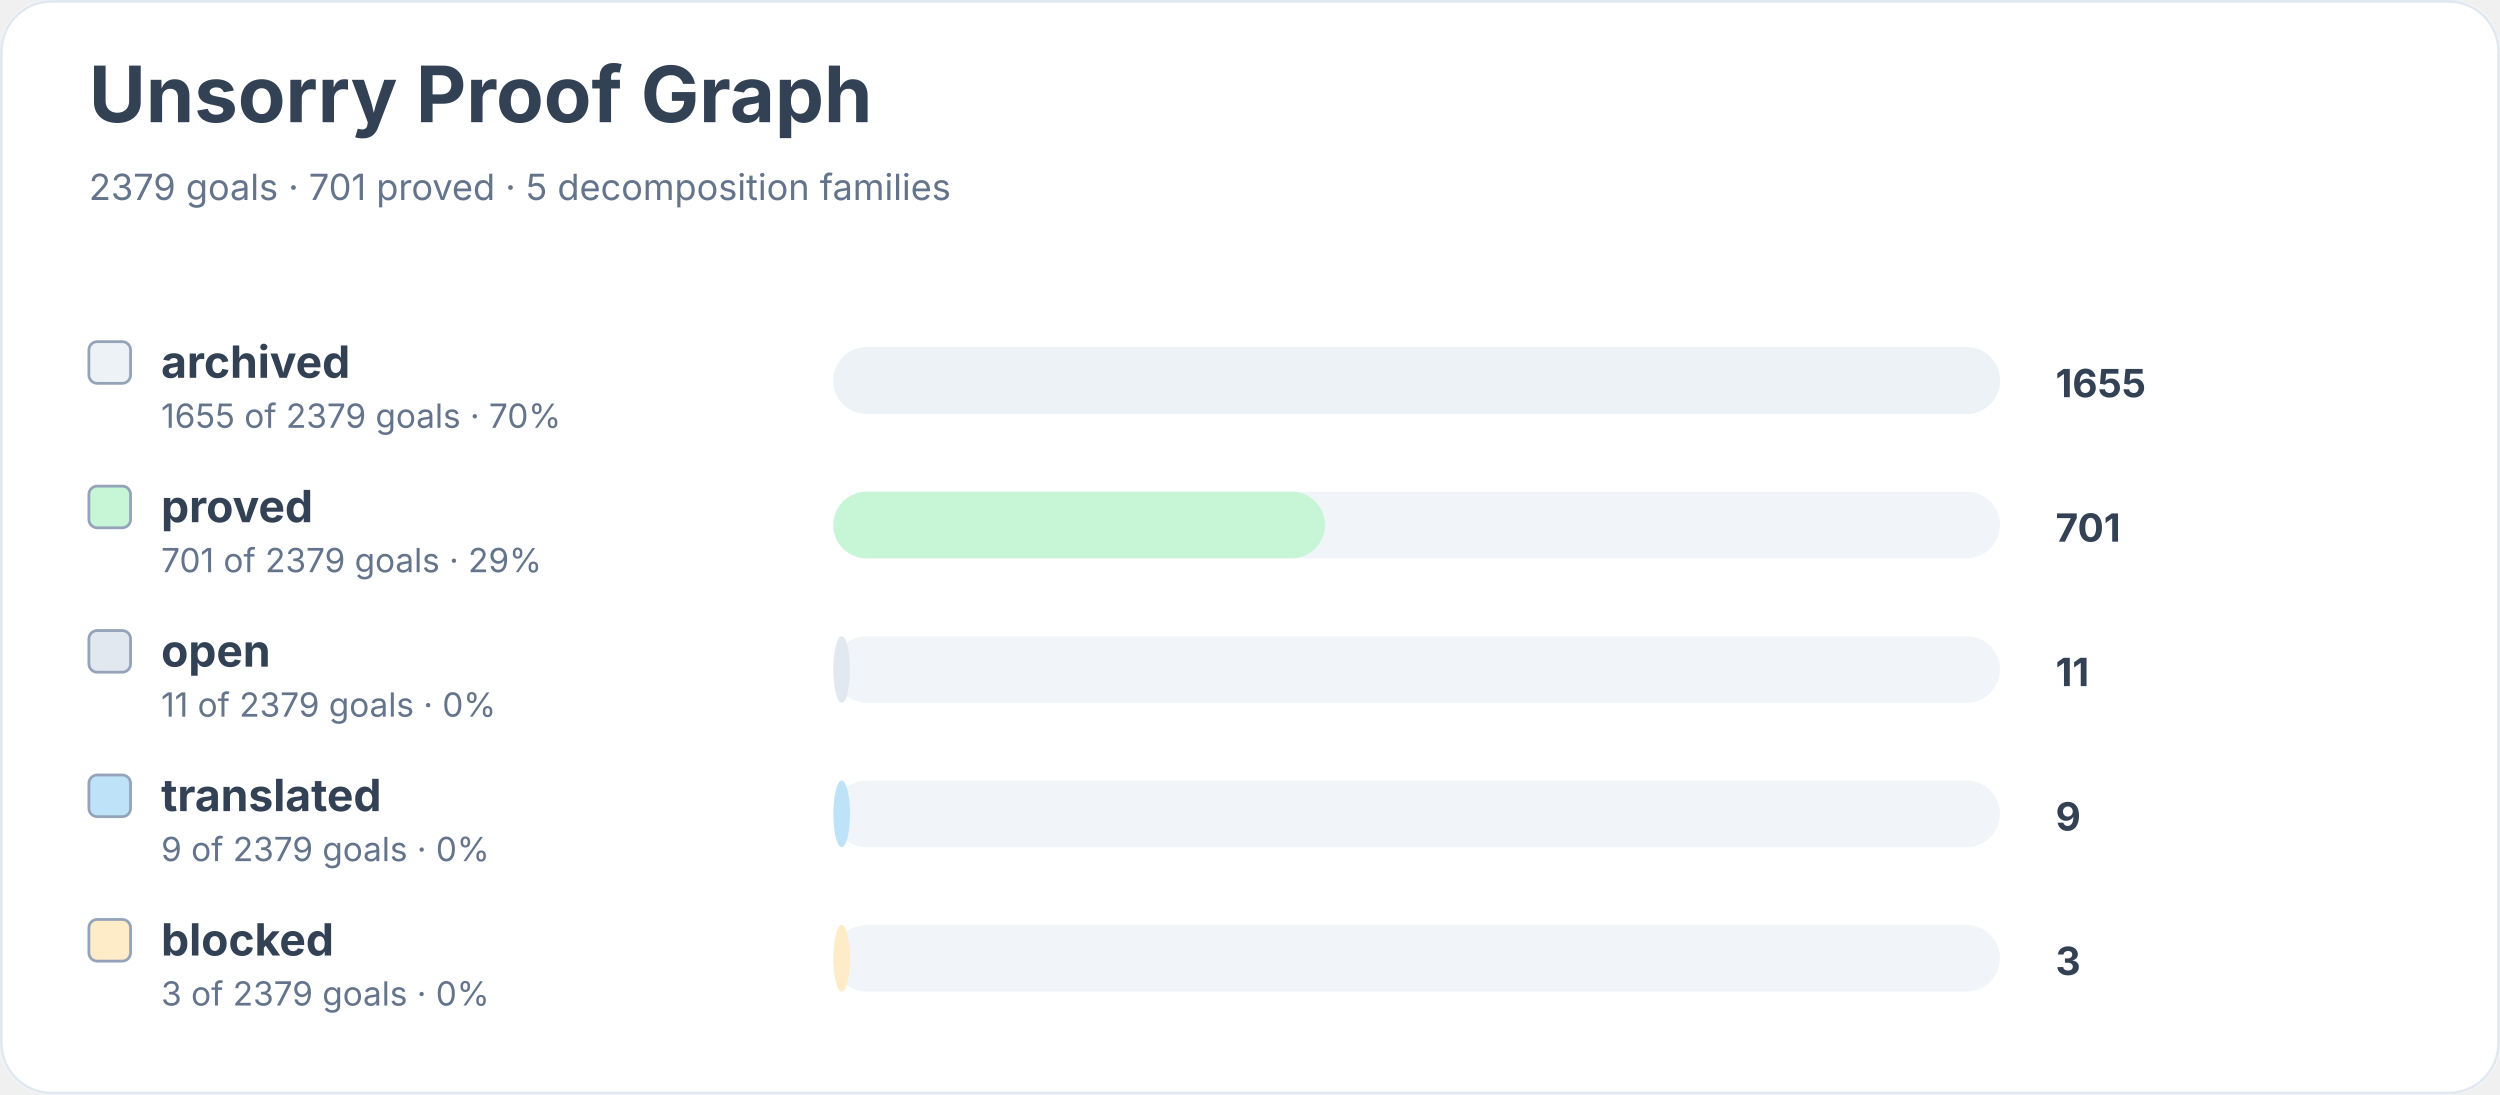
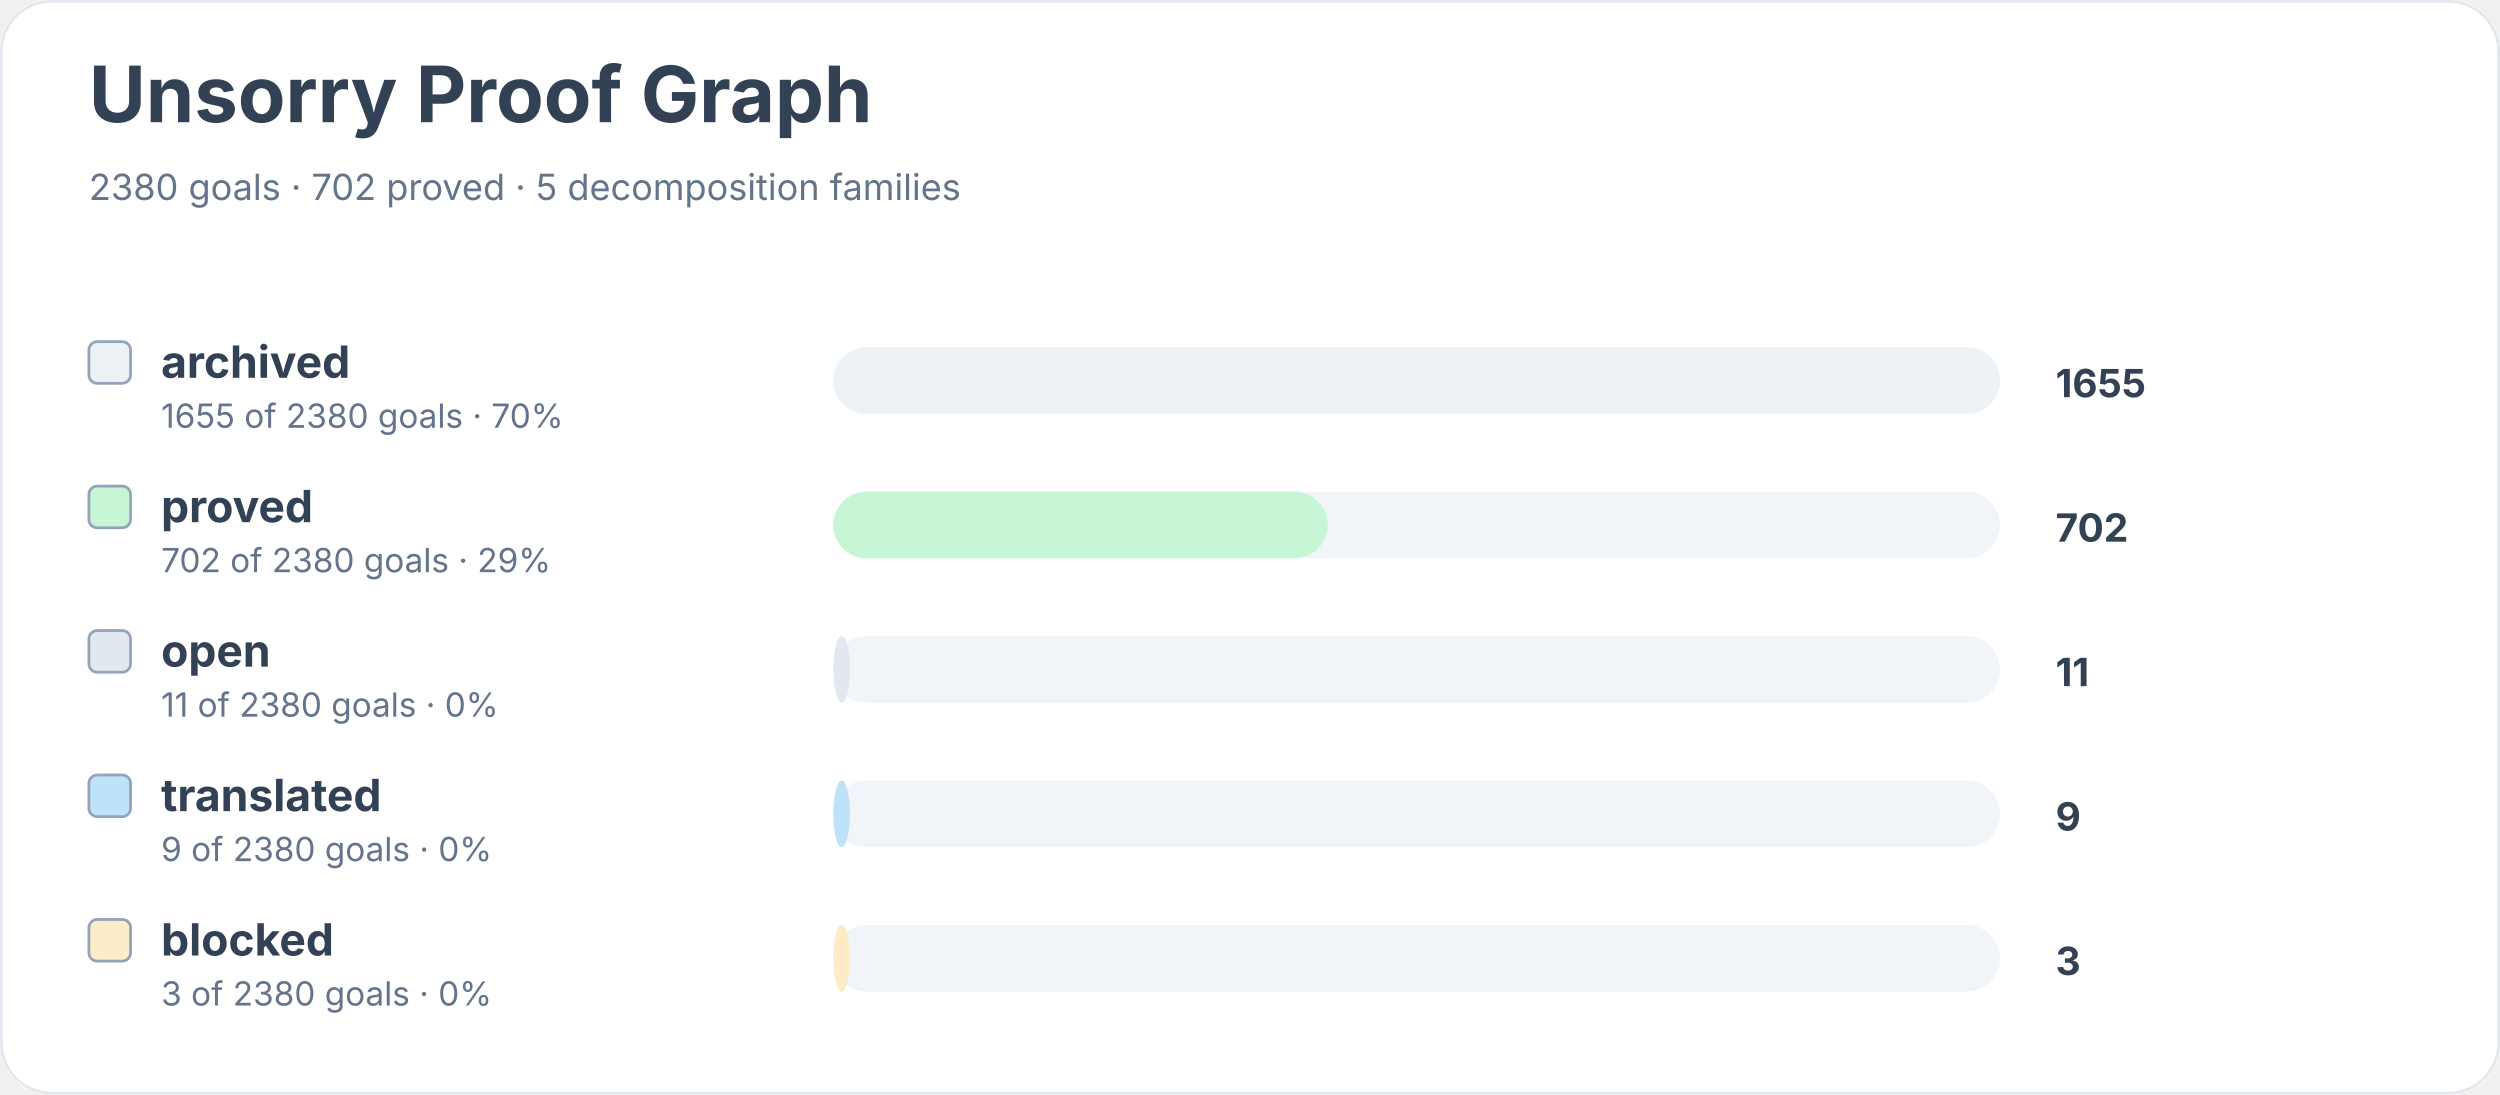
<svg xmlns="http://www.w3.org/2000/svg" width="900" height="394" viewBox="0 0 900 394" role="img" aria-labelledby="title desc">
  <rect width="900" height="100%" rx="18" fill="#ffffff" />
  <rect x="0.5" y="0.5" width="899" height="393" rx="18" fill="none" stroke="#e2e8f0" />
  <text x="32" y="44" font-family="Inter, system-ui, sans-serif" font-size="28" font-weight="700" fill="#334155">Unsorry Proof Graph</text>
-   <text x="32" y="72" font-family="Inter, system-ui, sans-serif" font-size="13" fill="#64748b">2379 goals · 701 proved · 5 decomposition families</text>
+   <text x="32" y="72" font-family="Inter, system-ui, sans-serif" font-size="13" fill="#64748b">2380 goals · 702 proved · 5 decomposition families</text>
  <rect x="32" y="123" width="15" height="15" rx="3" fill="#edf2f7" stroke="#94a3b8" />
  <text x="58" y="136" font-family="Inter, system-ui, sans-serif" font-size="16" font-weight="650" fill="#334155">archived</text>
-   <text x="58" y="154" font-family="Inter, system-ui, sans-serif" font-size="12" fill="#64748b">1655 of 2379 goals · 70%</text>
+   <text x="58" y="154" font-family="Inter, system-ui, sans-serif" font-size="12" fill="#64748b">1655 of 2380 goals · 70%</text>
  <rect x="300" y="125" width="420" height="24" rx="12" fill="#f1f5f9" />
  <rect x="300" y="125" width="420" height="24" rx="12" fill="#edf2f7" />
  <text x="740" y="143" font-family="Inter, system-ui, sans-serif" font-size="14" font-weight="700" fill="#334155">1655</text>
  <rect x="32" y="175" width="15" height="15" rx="3" fill="#c6f6d5" stroke="#94a3b8" />
  <text x="58" y="188" font-family="Inter, system-ui, sans-serif" font-size="16" font-weight="650" fill="#334155">proved</text>
-   <text x="58" y="206" font-family="Inter, system-ui, sans-serif" font-size="12" fill="#64748b">701 of 2379 goals · 29%</text>
+   <text x="58" y="206" font-family="Inter, system-ui, sans-serif" font-size="12" fill="#64748b">702 of 2380 goals · 29%</text>
  <rect x="300" y="177" width="420" height="24" rx="12" fill="#f1f5f9" />
-   <rect x="300" y="177" width="177" height="24" rx="12" fill="#c6f6d5" />
-   <text x="740" y="195" font-family="Inter, system-ui, sans-serif" font-size="14" font-weight="700" fill="#334155">701</text>
+   <rect x="300" y="177" width="178" height="24" rx="12" fill="#c6f6d5" />
+   <text x="740" y="195" font-family="Inter, system-ui, sans-serif" font-size="14" font-weight="700" fill="#334155">702</text>
  <rect x="32" y="227" width="15" height="15" rx="3" fill="#e2e8f0" stroke="#94a3b8" />
  <text x="58" y="240" font-family="Inter, system-ui, sans-serif" font-size="16" font-weight="650" fill="#334155">open</text>
-   <text x="58" y="258" font-family="Inter, system-ui, sans-serif" font-size="12" fill="#64748b">11 of 2379 goals · 0%</text>
+   <text x="58" y="258" font-family="Inter, system-ui, sans-serif" font-size="12" fill="#64748b">11 of 2380 goals · 0%</text>
  <rect x="300" y="229" width="420" height="24" rx="12" fill="#f1f5f9" />
  <rect x="300" y="229" width="6" height="24" rx="12" fill="#e2e8f0" />
  <text x="740" y="247" font-family="Inter, system-ui, sans-serif" font-size="14" font-weight="700" fill="#334155">11</text>
  <rect x="32" y="279" width="15" height="15" rx="3" fill="#bee3f8" stroke="#94a3b8" />
  <text x="58" y="292" font-family="Inter, system-ui, sans-serif" font-size="16" font-weight="650" fill="#334155">translated</text>
-   <text x="58" y="310" font-family="Inter, system-ui, sans-serif" font-size="12" fill="#64748b">9 of 2379 goals · 0%</text>
+   <text x="58" y="310" font-family="Inter, system-ui, sans-serif" font-size="12" fill="#64748b">9 of 2380 goals · 0%</text>
  <rect x="300" y="281" width="420" height="24" rx="12" fill="#f1f5f9" />
  <rect x="300" y="281" width="6" height="24" rx="12" fill="#bee3f8" />
  <text x="740" y="299" font-family="Inter, system-ui, sans-serif" font-size="14" font-weight="700" fill="#334155">9</text>
  <rect x="32" y="331" width="15" height="15" rx="3" fill="#feebc8" stroke="#94a3b8" />
  <text x="58" y="344" font-family="Inter, system-ui, sans-serif" font-size="16" font-weight="650" fill="#334155">blocked</text>
-   <text x="58" y="362" font-family="Inter, system-ui, sans-serif" font-size="12" fill="#64748b">3 of 2379 goals · 0%</text>
+   <text x="58" y="362" font-family="Inter, system-ui, sans-serif" font-size="12" fill="#64748b">3 of 2380 goals · 0%</text>
  <rect x="300" y="333" width="420" height="24" rx="12" fill="#f1f5f9" />
  <rect x="300" y="333" width="6" height="24" rx="12" fill="#feebc8" />
  <text x="740" y="351" font-family="Inter, system-ui, sans-serif" font-size="14" font-weight="700" fill="#334155">3</text>
</svg>
